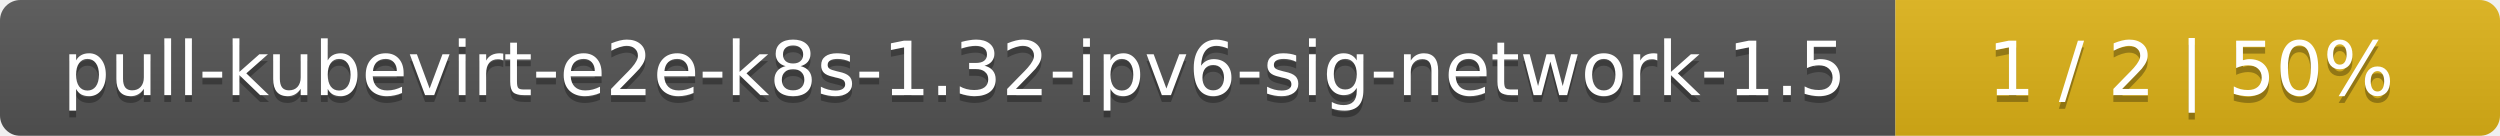
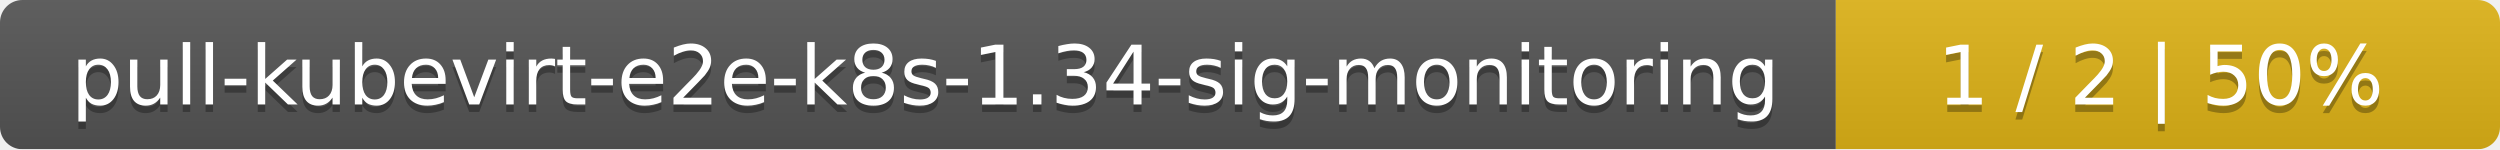
- <svg xmlns="http://www.w3.org/2000/svg" width="368" height="20">
+ <svg xmlns="http://www.w3.org/2000/svg" width="335" height="20">
  <linearGradient id="smooth" x2="0" y2="100%">
    <stop offset="0" stop-color="#bbb" stop-opacity=".1" />
    <stop offset="1" stop-opacity=".1" />
  </linearGradient>
  <mask id="round">
-     <rect width="368" height="20" rx="3" fill="#fff" />
+     <rect width="335" height="20" rx="3" fill="#fff" />
  </mask>
  <g mask="url(#round)">
-     <rect width="279" height="20" fill="#555" />
-     <rect x="279" width="89" height="20" fill="#dfb317" />
-     <rect width="368" height="20" fill="url(#smooth)" />
+     <rect width="246" height="20" fill="#555" />
+     <rect x="246" width="89" height="20" fill="#dfb317" />
+     <rect width="335" height="20" fill="url(#smooth)" />
  </g>
  <g fill="#fff" text-anchor="middle" font-family="DejaVu Sans,Verdana,Geneva,sans-serif" font-size="11">
-     <text x="140.5" y="15" fill="#010101" fill-opacity=".3">pull-kubevirt-e2e-k8s-1.32-ipv6-sig-network-1.5</text>
-     <text x="140.5" y="14">pull-kubevirt-e2e-k8s-1.32-ipv6-sig-network-1.5</text>
-     <text x="322.5" y="15" fill="#010101" fill-opacity=".3">1 / 2    |    50%</text>
-     <text x="322.5" y="14">1 / 2    |    50%</text>
+     <text x="124" y="15" fill="#010101" fill-opacity=".3">pull-kubevirt-e2e-k8s-1.34-sig-monitoring</text>
+     <text x="124" y="14">pull-kubevirt-e2e-k8s-1.34-sig-monitoring</text>
+     <text x="289.5" y="15" fill="#010101" fill-opacity=".3">1 / 2    |    50%</text>
+     <text x="289.5" y="14">1 / 2    |    50%</text>
  </g>
</svg>
